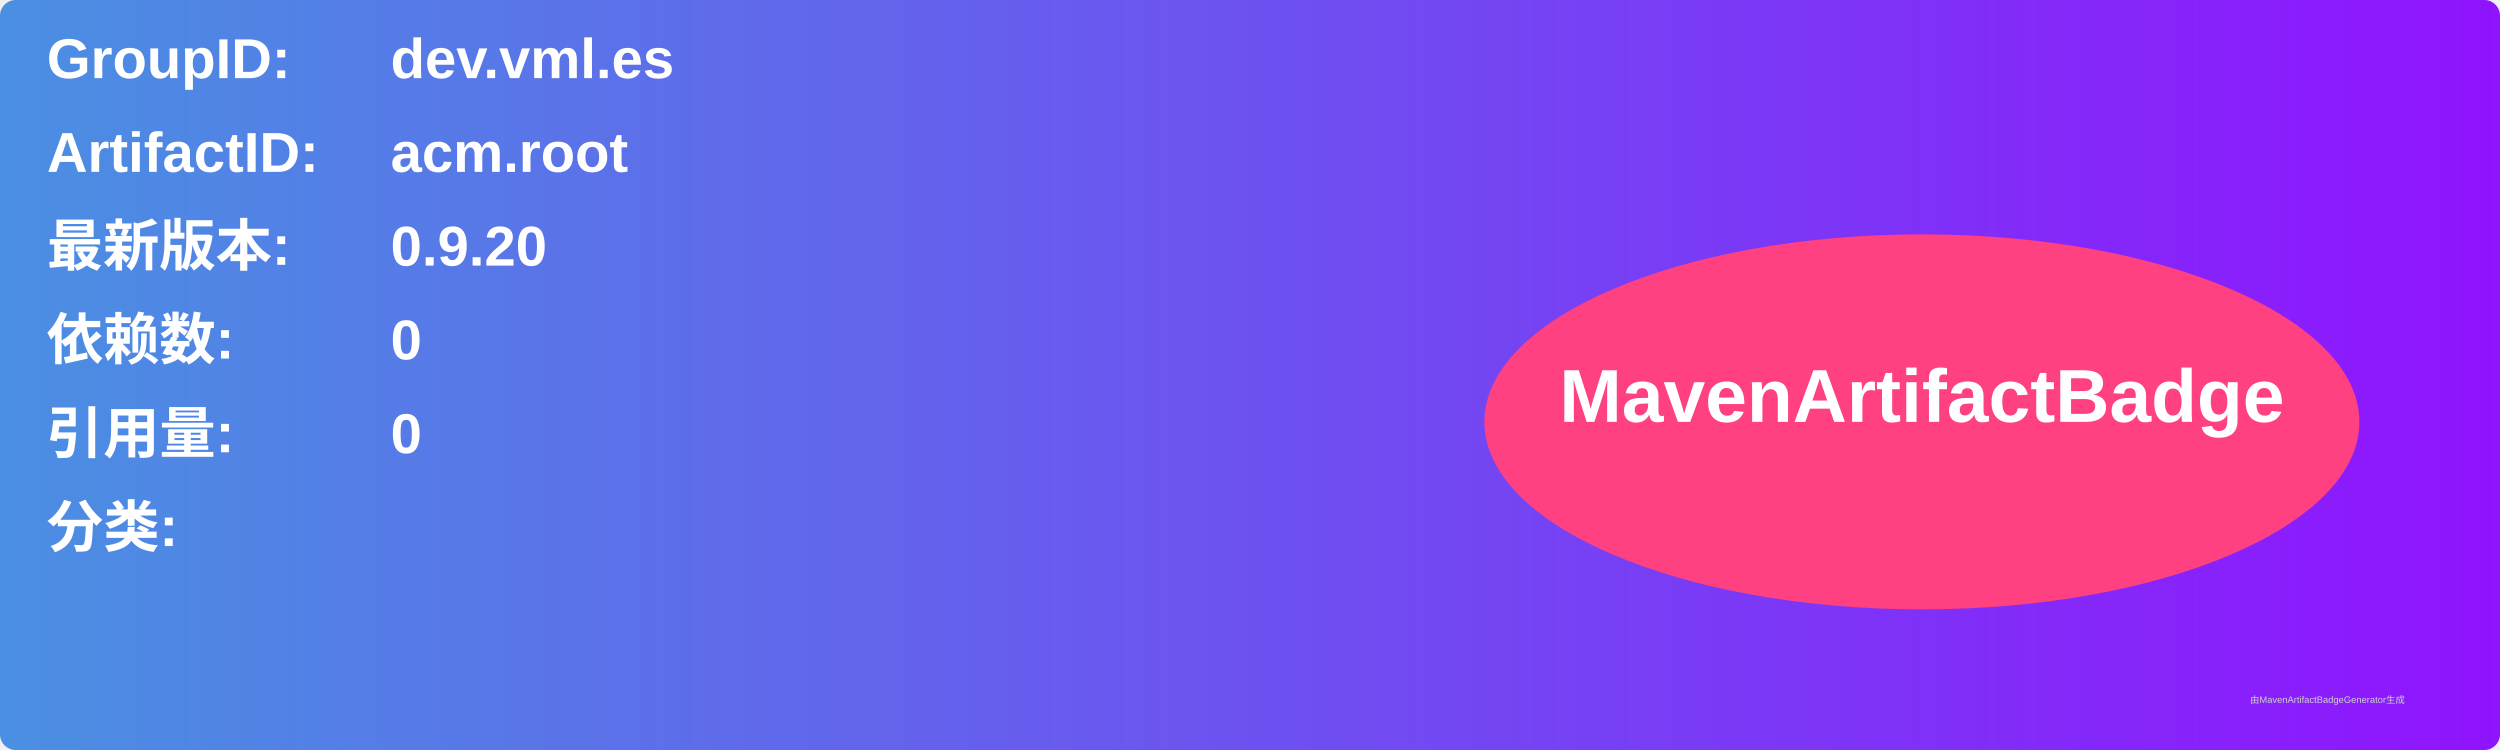
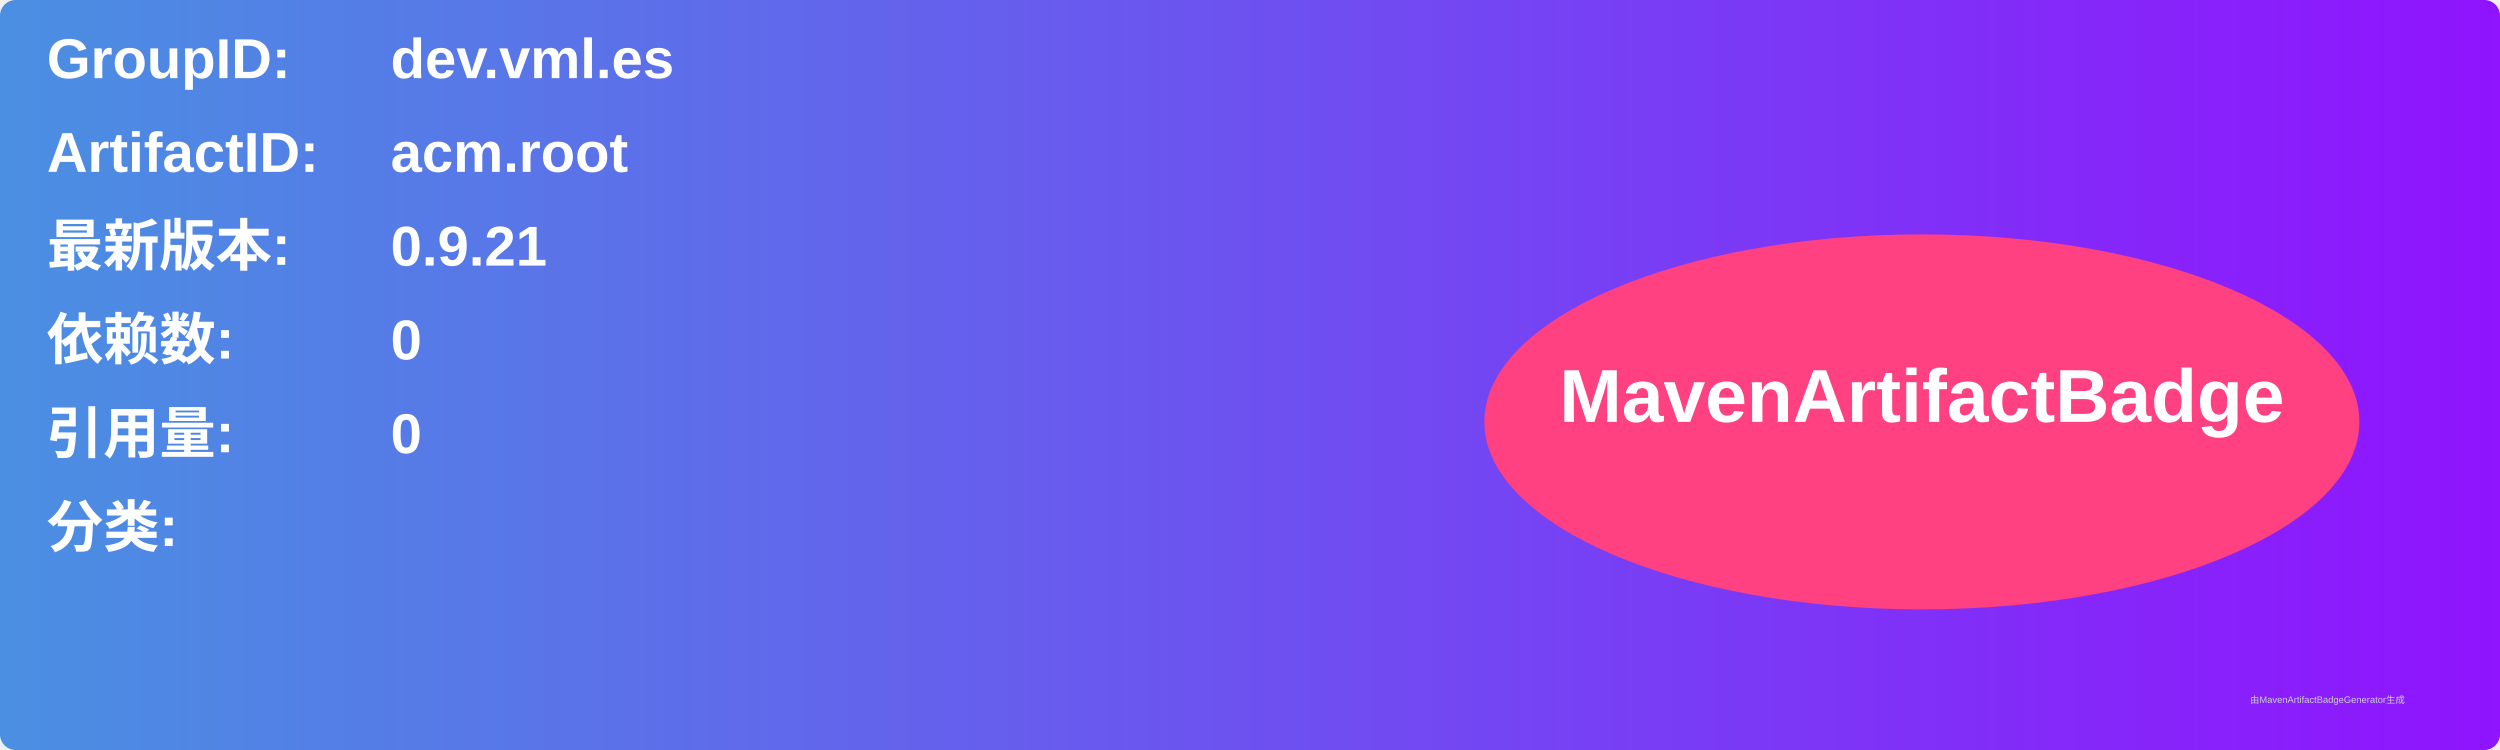
<svg xmlns="http://www.w3.org/2000/svg" width="800" height="240" viewBox="0 0 800 240">
  <linearGradient id="grad" x1="0%" y1="0%" x2="100%" y2="0%">
    <stop offset="0%" stop-color="#4a90e2" />
    <stop offset="100%" stop-color="#9013fe" />
  </linearGradient>
  <rect width="100%" height="100%" rx="5" ry="5" fill="url(#grad)" />
  <g transform="translate(15, 15)">
    <text x="0" y="10" font-family="Arial" font-size="18" fill="white" font-weight="bold" width="260">GroupID:</text>
    <text x="110" y="10" font-family="Arial" font-size="18" fill="white" font-weight="bold" width="460">dev.vml.es</text>
    <text x="0" y="40" font-family="Arial" font-size="18" fill="white" font-weight="bold" width="260">ArtifactID:</text>
    <text x="110" y="40" font-family="Arial" font-size="18" fill="white" font-weight="bold" width="460">acm.root</text>
    <text x="0" y="70" font-family="Arial" font-size="18" fill="white" font-weight="bold">最新版本:</text>
    <text x="110" y="70" font-family="Arial" font-size="18" fill="white" font-weight="bold">
-       <tspan font-weight="bold">0.9.20</tspan>
+       <tspan font-weight="bold">0.9.21</tspan>
    </text>
    <text x="0" y="100" font-family="Arial" font-size="18" fill="white" font-weight="bold">依赖数: </text>
    <text x="110" y="100" font-family="Arial" font-size="18" fill="white">
      <tspan font-weight="bold">0</tspan>
    </text>
    <text x="0" y="130" font-family="Arial" font-size="18" fill="white" font-weight="bold">引用量: </text>
    <text x="110" y="130" font-family="Arial" font-size="18" fill="white">
      <tspan font-weight="bold">0</tspan>
    </text>
    <text x="0" y="160" font-family="Arial" font-size="18" fill="white" font-weight="bold">分类:</text>
    <text x="10" y="190" font-family="Arial" font-size="10" fill="white">
      <tspan font-weight="bold" />
    </text>
    <ellipse cx="600" cy="120" rx="140" ry="60" fill="#ff4081" />
    <text x="600" y="120" text-anchor="middle" font-family="Arial" font-size="24" fill="white" font-weight="bold">MavenArtifactBadge</text>
  </g>
  <text x="720" y="225" font-family="Arial" font-size="3" fill="#d0d0d0">由MavenArtifactBadgeGenerator生成</text>
</svg>
